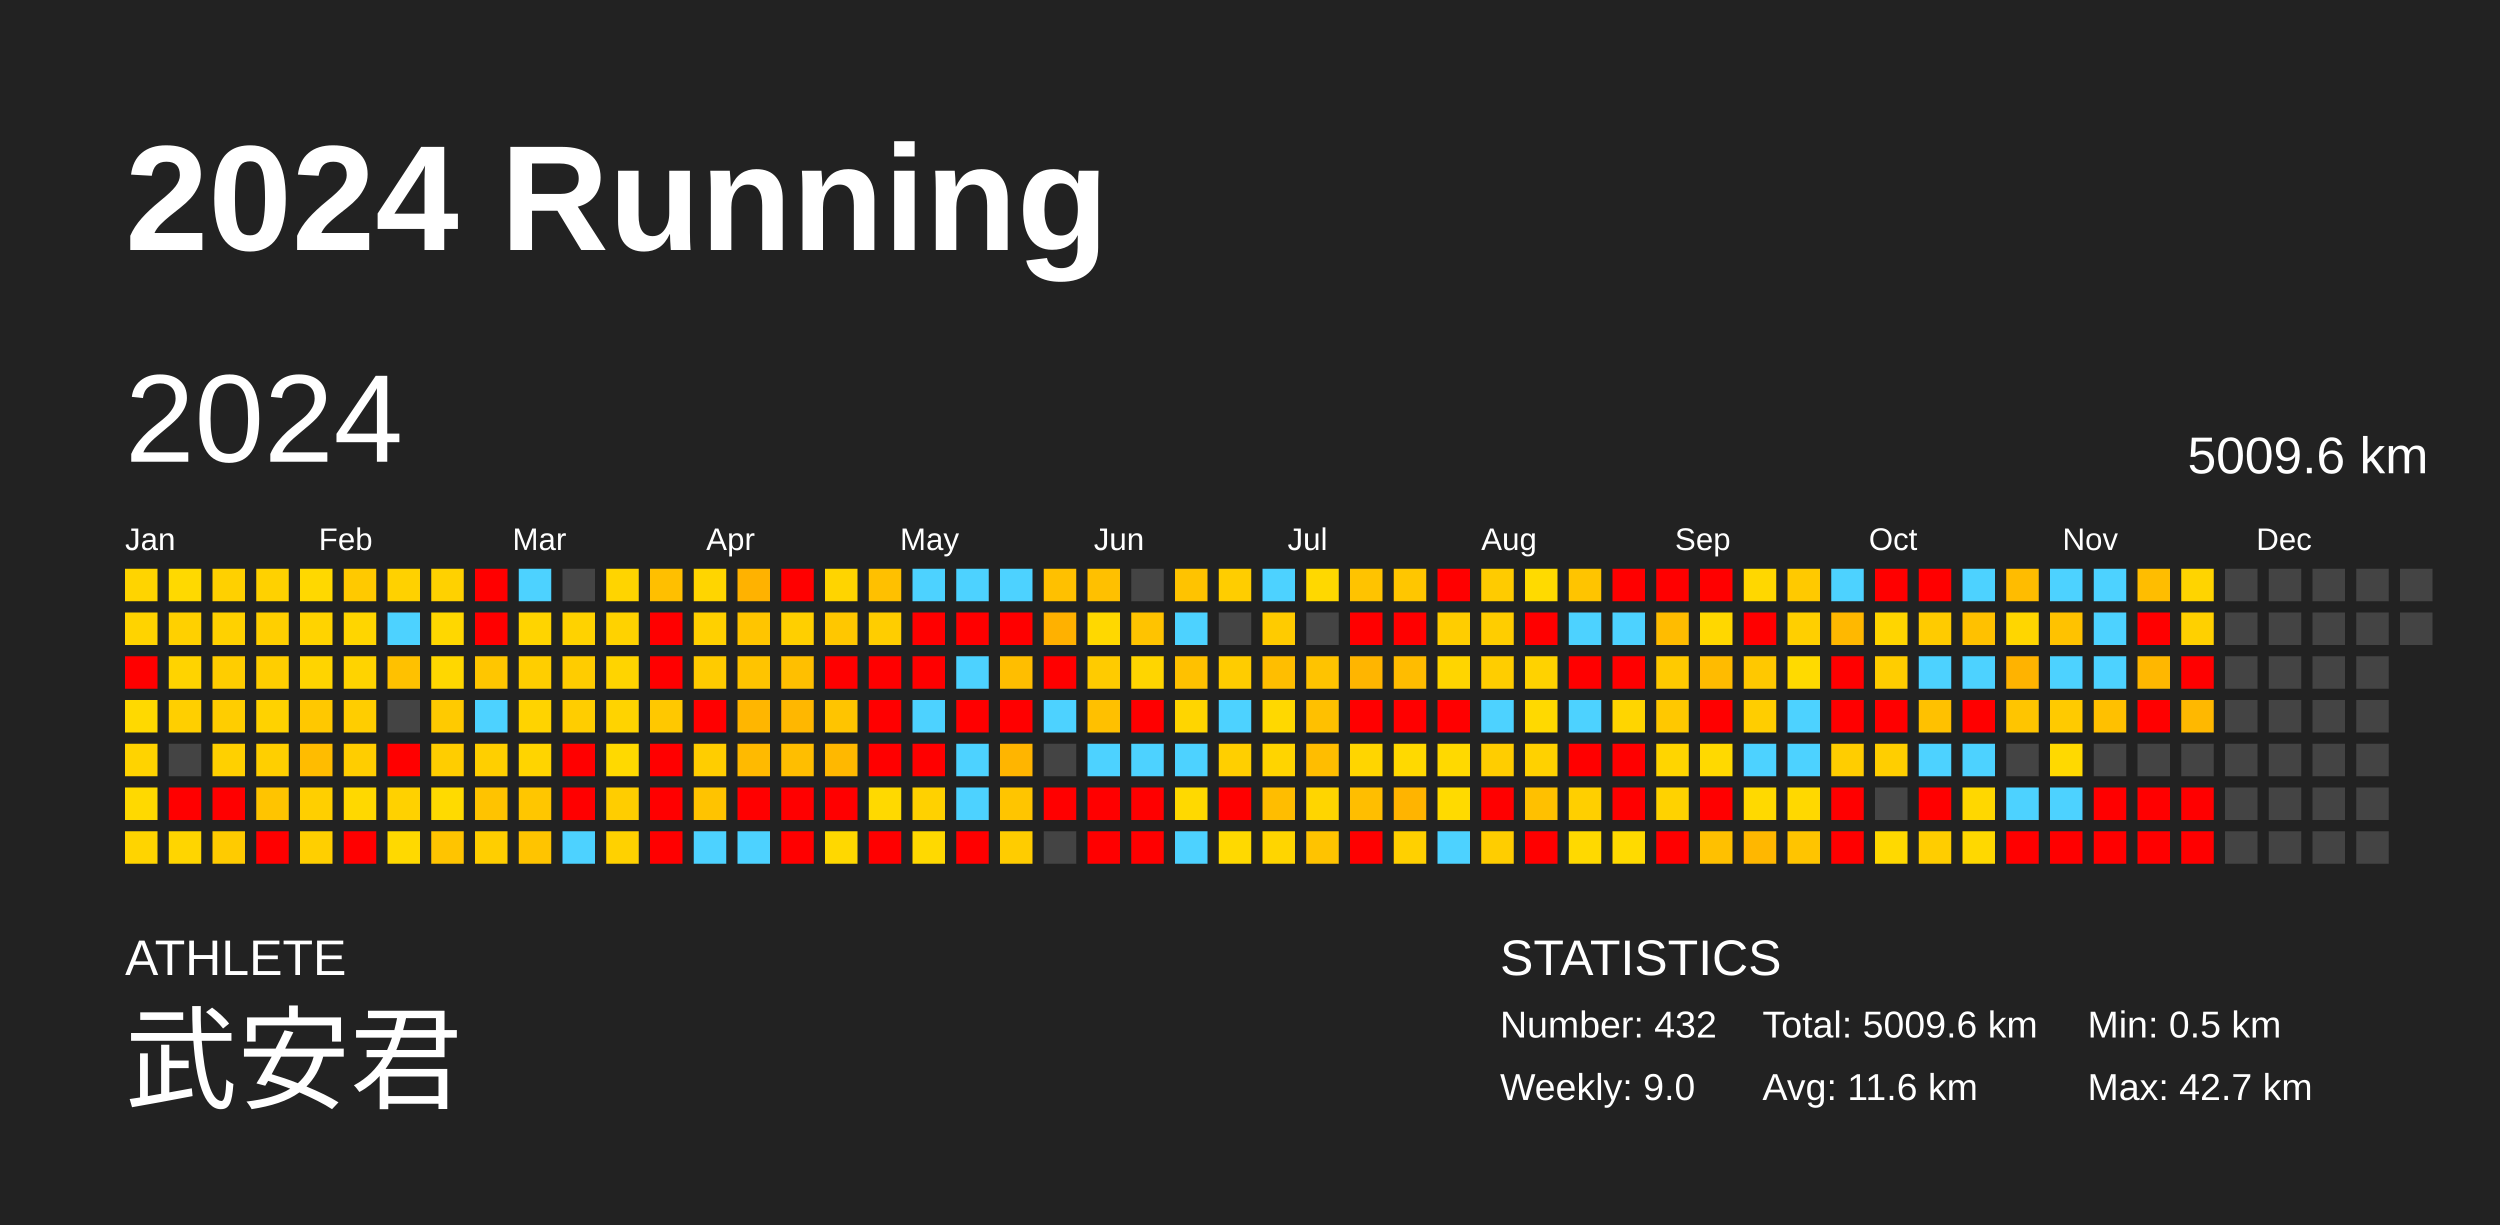
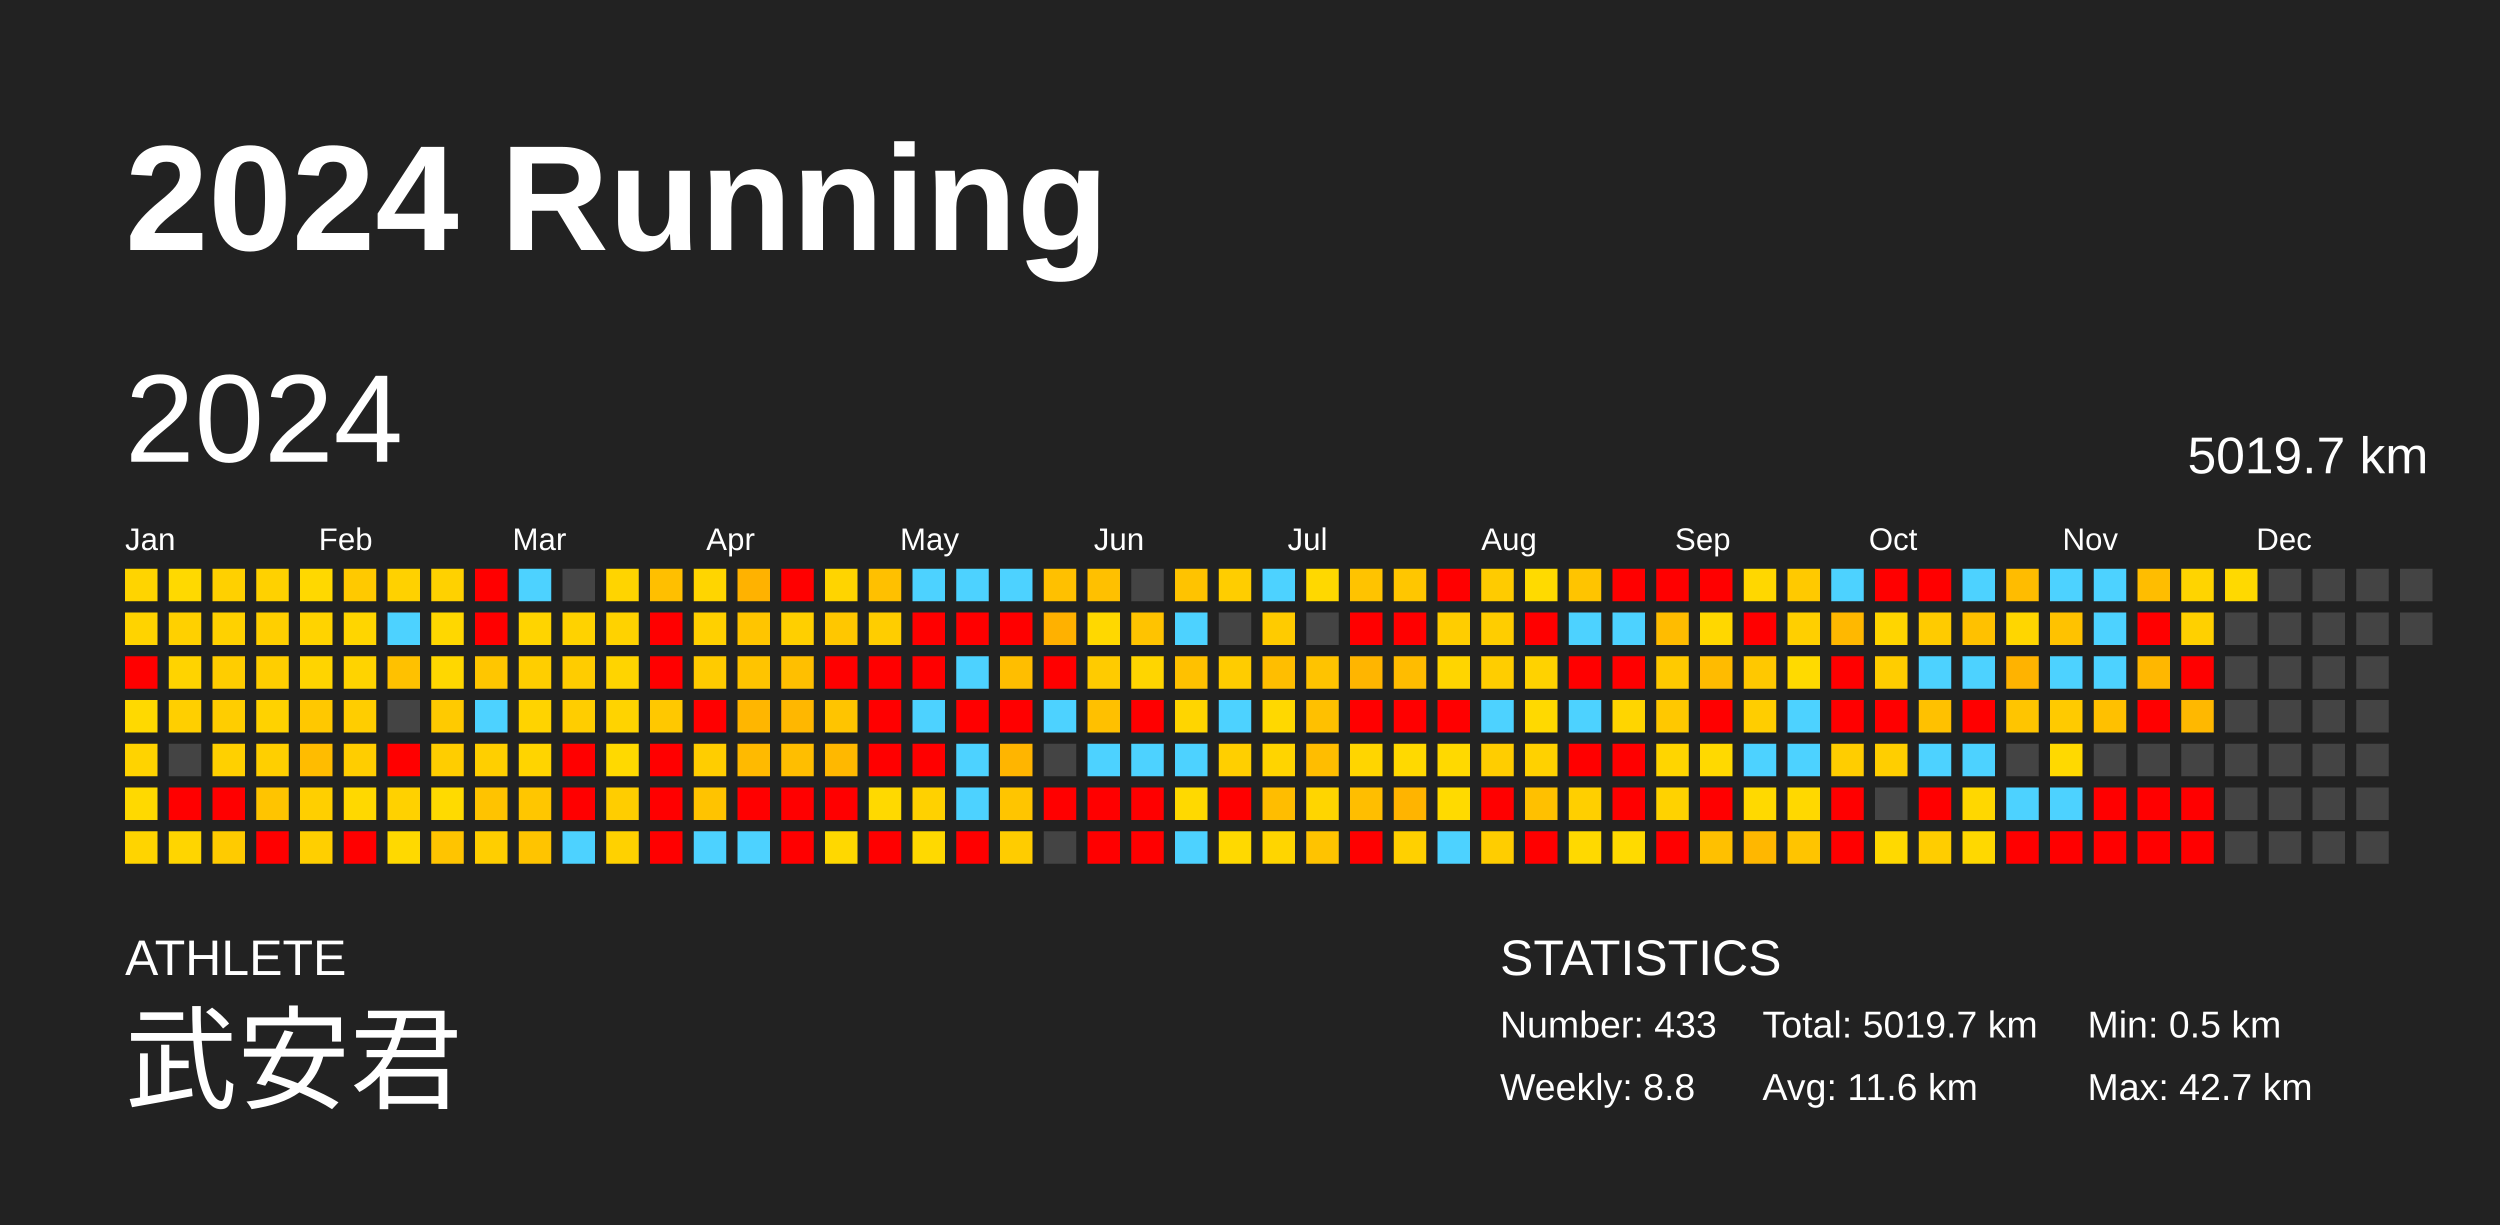
<svg xmlns="http://www.w3.org/2000/svg" baseProfile="full" height="98mm" version="1.1" viewBox="0,0,200,98" width="200mm">
  <defs />
  <rect fill="#222222" height="98" width="200" x="0" y="0" />
  <text fill="#FFFFFF" style="font-size:12px; font-family:Arial; font-weight:bold;" x="10" y="20">2024 Running</text>
  <text fill="#FFFFFF" style="font-size:4px; font-family:Arial" x="10" y="78">ATHLETE</text>
  <text fill="#FFFFFF" style="font-size:9px; font-family:Arial" x="10" y="88">武安君</text>
  <text fill="#FFFFFF" style="font-size:4px; font-family:Arial" x="120" y="78">STATISTICS</text>
-   <text fill="#FFFFFF" style="font-size:3px; font-family:Arial" x="120" y="83">Number: 432</text>
-   <text fill="#FFFFFF" style="font-size:3px; font-family:Arial" x="120" y="88">Weekly: 9.0</text>
-   <text fill="#FFFFFF" style="font-size:3px; font-family:Arial" x="141" y="83">Total: 5009.6 km</text>
+   <text fill="#FFFFFF" style="font-size:3px; font-family:Arial" x="120" y="83">Number: 433</text>
+   <text fill="#FFFFFF" style="font-size:3px; font-family:Arial" x="120" y="88">Weekly: 8.8</text>
+   <text fill="#FFFFFF" style="font-size:3px; font-family:Arial" x="141" y="83">Total: 5019.7 km</text>
  <text fill="#FFFFFF" style="font-size:3px; font-family:Arial" x="141" y="88">Avg: 11.6 km</text>
  <text fill="#FFFFFF" style="font-size:3px; font-family:Arial" x="167" y="83">Min: 0.5 km</text>
  <text fill="#FFFFFF" style="font-size:3px; font-family:Arial" x="167" y="88">Max: 42.7 km</text>
  <text dominant-baseline="hanging" fill="#FFFFFF" style="font-size:10.0px; font-family:Arial;" x="10" y="30">2024</text>
-   <text dominant-baseline="hanging" fill="#FFFFFF" style="font-size:4.125px; font-family:Arial;" x="175" y="35">5009.6 km</text>
+   <text dominant-baseline="hanging" fill="#FFFFFF" style="font-size:4.125px; font-family:Arial;" x="175" y="35">5019.7 km</text>
  <text fill="#FFFFFF" style="font-size:2.5px; font-family:Arial" x="10.0" y="44">Jan</text>
  <text fill="#FFFFFF" style="font-size:2.5px; font-family:Arial" x="25.5" y="44">Feb</text>
  <text fill="#FFFFFF" style="font-size:2.5px; font-family:Arial" x="41.0" y="44">Mar</text>
  <text fill="#FFFFFF" style="font-size:2.5px; font-family:Arial" x="56.5" y="44">Apr</text>
  <text fill="#FFFFFF" style="font-size:2.5px; font-family:Arial" x="72.0" y="44">May</text>
  <text fill="#FFFFFF" style="font-size:2.5px; font-family:Arial" x="87.5" y="44">Jun</text>
  <text fill="#FFFFFF" style="font-size:2.5px; font-family:Arial" x="103.0" y="44">Jul</text>
  <text fill="#FFFFFF" style="font-size:2.5px; font-family:Arial" x="118.5" y="44">Aug</text>
  <text fill="#FFFFFF" style="font-size:2.5px; font-family:Arial" x="134.0" y="44">Sep</text>
  <text fill="#FFFFFF" style="font-size:2.5px; font-family:Arial" x="149.5" y="44">Oct</text>
  <text fill="#FFFFFF" style="font-size:2.5px; font-family:Arial" x="165.0" y="44">Nov</text>
  <text fill="#FFFFFF" style="font-size:2.5px; font-family:Arial" x="180.5" y="44">Dec</text>
  <rect fill="#ffd400" height="2.6" width="2.6" x="10.0" y="45.5" />
  <rect fill="#ffd300" height="2.6" width="2.6" x="10.0" y="49.0" />
  <rect fill="red" height="2.6" width="2.6" x="10.0" y="52.5" />
  <rect fill="#ffd900" height="2.6" width="2.6" x="10.0" y="56.0" />
  <rect fill="#ffd300" height="2.6" width="2.6" x="10.0" y="59.5" />
  <rect fill="#ffd900" height="2.6" width="2.6" x="10.0" y="63.0" />
  <rect fill="#ffd400" height="2.6" width="2.6" x="10.0" y="66.5" />
  <rect fill="#ffd900" height="2.6" width="2.6" x="13.5" y="45.5" />
  <rect fill="#ffd000" height="2.6" width="2.6" x="13.5" y="49.0" />
  <rect fill="#ffd300" height="2.6" width="2.6" x="13.5" y="52.5" />
  <rect fill="#ffcf00" height="2.6" width="2.6" x="13.5" y="56.0" />
  <rect fill="#444444" height="2.6" width="2.6" x="13.5" y="59.5" />
  <rect fill="red" height="2.6" width="2.6" x="13.5" y="63.0" />
  <rect fill="#ffd500" height="2.6" width="2.6" x="13.5" y="66.5" />
  <rect fill="#ffd000" height="2.6" width="2.6" x="17.0" y="45.5" />
  <rect fill="#ffd100" height="2.6" width="2.6" x="17.0" y="49.0" />
  <rect fill="#ffcd00" height="2.6" width="2.6" x="17.0" y="52.5" />
  <rect fill="#ffcd00" height="2.6" width="2.6" x="17.0" y="56.0" />
  <rect fill="#ffd000" height="2.6" width="2.6" x="17.0" y="59.5" />
  <rect fill="red" height="2.6" width="2.6" x="17.0" y="63.0" />
  <rect fill="#ffcb00" height="2.6" width="2.6" x="17.0" y="66.5" />
  <rect fill="#ffd100" height="2.6" width="2.6" x="20.5" y="45.5" />
  <rect fill="#ffcf00" height="2.6" width="2.6" x="20.5" y="49.0" />
  <rect fill="#ffce00" height="2.6" width="2.6" x="20.5" y="52.5" />
  <rect fill="#ffd200" height="2.6" width="2.6" x="20.5" y="56.0" />
  <rect fill="#ffcf00" height="2.6" width="2.6" x="20.5" y="59.5" />
  <rect fill="#ffc400" height="2.6" width="2.6" x="20.5" y="63.0" />
  <rect fill="red" height="2.6" width="2.6" x="20.5" y="66.5" />
  <rect fill="#ffd800" height="2.6" width="2.6" x="24.0" y="45.5" />
  <rect fill="#ffd300" height="2.6" width="2.6" x="24.0" y="49.0" />
  <rect fill="#ffd400" height="2.6" width="2.6" x="24.0" y="52.5" />
  <rect fill="#ffc800" height="2.6" width="2.6" x="24.0" y="56.0" />
  <rect fill="#ffbc00" height="2.6" width="2.6" x="24.0" y="59.5" />
  <rect fill="#ffcf00" height="2.6" width="2.6" x="24.0" y="63.0" />
  <rect fill="#ffcf00" height="2.6" width="2.6" x="24.0" y="66.5" />
  <rect fill="#ffc900" height="2.6" width="2.6" x="27.5" y="45.5" />
  <rect fill="#ffd500" height="2.6" width="2.6" x="27.5" y="49.0" />
  <rect fill="#ffd300" height="2.6" width="2.6" x="27.5" y="52.5" />
  <rect fill="#ffcd00" height="2.6" width="2.6" x="27.5" y="56.0" />
  <rect fill="#ffcd00" height="2.6" width="2.6" x="27.5" y="59.5" />
  <rect fill="#ffd800" height="2.6" width="2.6" x="27.5" y="63.0" />
  <rect fill="red" height="2.6" width="2.6" x="27.5" y="66.5" />
  <rect fill="#ffd100" height="2.6" width="2.6" x="31.0" y="45.5" />
  <rect fill="#4dd2ff" height="2.6" width="2.6" x="31.0" y="49.0" />
  <rect fill="#ffc100" height="2.6" width="2.6" x="31.0" y="52.5" />
  <rect fill="#444444" height="2.6" width="2.6" x="31.0" y="56.0" />
  <rect fill="red" height="2.6" width="2.6" x="31.0" y="59.5" />
  <rect fill="#ffd100" height="2.6" width="2.6" x="31.0" y="63.0" />
  <rect fill="#ffd900" height="2.6" width="2.6" x="31.0" y="66.5" />
  <rect fill="#ffd100" height="2.6" width="2.6" x="34.5" y="45.5" />
  <rect fill="#ffd700" height="2.6" width="2.6" x="34.5" y="49.0" />
  <rect fill="#ffd700" height="2.6" width="2.6" x="34.5" y="52.5" />
  <rect fill="#ffca00" height="2.6" width="2.6" x="34.5" y="56.0" />
  <rect fill="#ffcd00" height="2.6" width="2.6" x="34.5" y="59.5" />
  <rect fill="#ffda00" height="2.6" width="2.6" x="34.5" y="63.0" />
  <rect fill="#ffc400" height="2.6" width="2.6" x="34.5" y="66.5" />
  <rect fill="red" height="2.6" width="2.6" x="38.0" y="45.5" />
  <rect fill="red" height="2.6" width="2.6" x="38.0" y="49.0" />
  <rect fill="#ffc600" height="2.6" width="2.6" x="38.0" y="52.5" />
  <rect fill="#4dd2ff" height="2.6" width="2.6" x="38.0" y="56.0" />
  <rect fill="#ffcf00" height="2.6" width="2.6" x="38.0" y="59.5" />
  <rect fill="#ffc300" height="2.6" width="2.6" x="38.0" y="63.0" />
  <rect fill="#ffce00" height="2.6" width="2.6" x="38.0" y="66.5" />
  <rect fill="#4dd2ff" height="2.6" width="2.6" x="41.5" y="45.5" />
  <rect fill="#ffd400" height="2.6" width="2.6" x="41.5" y="49.0" />
  <rect fill="#ffce00" height="2.6" width="2.6" x="41.5" y="52.5" />
  <rect fill="#ffd300" height="2.6" width="2.6" x="41.5" y="56.0" />
  <rect fill="#ffd400" height="2.6" width="2.6" x="41.5" y="59.5" />
  <rect fill="#ffc600" height="2.6" width="2.6" x="41.5" y="63.0" />
  <rect fill="#ffc400" height="2.6" width="2.6" x="41.5" y="66.5" />
  <rect fill="#444444" height="2.6" width="2.6" x="45.0" y="45.5" />
  <rect fill="#ffd200" height="2.6" width="2.6" x="45.0" y="49.0" />
  <rect fill="#ffcc00" height="2.6" width="2.6" x="45.0" y="52.5" />
  <rect fill="#ffcd00" height="2.6" width="2.6" x="45.0" y="56.0" />
  <rect fill="red" height="2.6" width="2.6" x="45.0" y="59.5" />
  <rect fill="red" height="2.6" width="2.6" x="45.0" y="63.0" />
  <rect fill="#4dd2ff" height="2.6" width="2.6" x="45.0" y="66.5" />
  <rect fill="#ffd400" height="2.6" width="2.6" x="48.5" y="45.5" />
  <rect fill="#ffd200" height="2.6" width="2.6" x="48.5" y="49.0" />
  <rect fill="#ffd400" height="2.6" width="2.6" x="48.5" y="52.5" />
  <rect fill="#ffd300" height="2.6" width="2.6" x="48.5" y="56.0" />
  <rect fill="#ffd900" height="2.6" width="2.6" x="48.5" y="59.5" />
  <rect fill="#ffcd00" height="2.6" width="2.6" x="48.5" y="63.0" />
  <rect fill="#ffd100" height="2.6" width="2.6" x="48.5" y="66.5" />
  <rect fill="#ffbf00" height="2.6" width="2.6" x="52.0" y="45.5" />
  <rect fill="red" height="2.6" width="2.6" x="52.0" y="49.0" />
  <rect fill="red" height="2.6" width="2.6" x="52.0" y="52.5" />
  <rect fill="#ffc800" height="2.6" width="2.6" x="52.0" y="56.0" />
  <rect fill="red" height="2.6" width="2.6" x="52.0" y="59.5" />
  <rect fill="red" height="2.6" width="2.6" x="52.0" y="63.0" />
  <rect fill="red" height="2.6" width="2.6" x="52.0" y="66.5" />
  <rect fill="#ffd500" height="2.6" width="2.6" x="55.5" y="45.5" />
  <rect fill="#ffd000" height="2.6" width="2.6" x="55.5" y="49.0" />
  <rect fill="#ffcb00" height="2.6" width="2.6" x="55.5" y="52.5" />
  <rect fill="red" height="2.6" width="2.6" x="55.5" y="56.0" />
  <rect fill="#ffcd00" height="2.6" width="2.6" x="55.5" y="59.5" />
  <rect fill="#ffc300" height="2.6" width="2.6" x="55.5" y="63.0" />
  <rect fill="#4dd2ff" height="2.6" width="2.6" x="55.5" y="66.5" />
  <rect fill="#ffb200" height="2.6" width="2.6" x="59.0" y="45.5" />
  <rect fill="#ffc500" height="2.6" width="2.6" x="59.0" y="49.0" />
  <rect fill="#ffc400" height="2.6" width="2.6" x="59.0" y="52.5" />
  <rect fill="#ffb600" height="2.6" width="2.6" x="59.0" y="56.0" />
  <rect fill="#ffba00" height="2.6" width="2.6" x="59.0" y="59.5" />
  <rect fill="red" height="2.6" width="2.6" x="59.0" y="63.0" />
  <rect fill="#4dd2ff" height="2.6" width="2.6" x="59.0" y="66.5" />
  <rect fill="red" height="2.6" width="2.6" x="62.5" y="45.5" />
  <rect fill="#ffcf00" height="2.6" width="2.6" x="62.5" y="49.0" />
  <rect fill="#ffbf00" height="2.6" width="2.6" x="62.5" y="52.5" />
  <rect fill="#ffb700" height="2.6" width="2.6" x="62.5" y="56.0" />
  <rect fill="#ffbe00" height="2.6" width="2.6" x="62.5" y="59.5" />
  <rect fill="red" height="2.6" width="2.6" x="62.5" y="63.0" />
  <rect fill="red" height="2.6" width="2.6" x="62.5" y="66.5" />
  <rect fill="#ffd400" height="2.6" width="2.6" x="66.0" y="45.5" />
  <rect fill="#ffc700" height="2.6" width="2.6" x="66.0" y="49.0" />
  <rect fill="red" height="2.6" width="2.6" x="66.0" y="52.5" />
  <rect fill="#ffc400" height="2.6" width="2.6" x="66.0" y="56.0" />
  <rect fill="#ffb800" height="2.6" width="2.6" x="66.0" y="59.5" />
  <rect fill="red" height="2.6" width="2.6" x="66.0" y="63.0" />
  <rect fill="#ffd800" height="2.6" width="2.6" x="66.0" y="66.5" />
  <rect fill="#ffc000" height="2.6" width="2.6" x="69.5" y="45.5" />
  <rect fill="#ffcd00" height="2.6" width="2.6" x="69.5" y="49.0" />
  <rect fill="red" height="2.6" width="2.6" x="69.5" y="52.5" />
  <rect fill="red" height="2.6" width="2.6" x="69.5" y="56.0" />
  <rect fill="red" height="2.6" width="2.6" x="69.5" y="59.5" />
  <rect fill="#ffd900" height="2.6" width="2.6" x="69.5" y="63.0" />
  <rect fill="red" height="2.6" width="2.6" x="69.5" y="66.5" />
  <rect fill="#4dd2ff" height="2.6" width="2.6" x="73.0" y="45.5" />
  <rect fill="red" height="2.6" width="2.6" x="73.0" y="49.0" />
  <rect fill="red" height="2.6" width="2.6" x="73.0" y="52.5" />
  <rect fill="#4dd2ff" height="2.6" width="2.6" x="73.0" y="56.0" />
  <rect fill="red" height="2.6" width="2.6" x="73.0" y="59.5" />
  <rect fill="#ffd100" height="2.6" width="2.6" x="73.0" y="63.0" />
  <rect fill="#ffd900" height="2.6" width="2.6" x="73.0" y="66.5" />
  <rect fill="#4dd2ff" height="2.6" width="2.6" x="76.5" y="45.5" />
  <rect fill="red" height="2.6" width="2.6" x="76.5" y="49.0" />
  <rect fill="#4dd2ff" height="2.6" width="2.6" x="76.5" y="52.5" />
  <rect fill="red" height="2.6" width="2.6" x="76.5" y="56.0" />
  <rect fill="#4dd2ff" height="2.6" width="2.6" x="76.5" y="59.5" />
  <rect fill="#4dd2ff" height="2.6" width="2.6" x="76.5" y="63.0" />
  <rect fill="red" height="2.6" width="2.6" x="76.5" y="66.5" />
  <rect fill="#4dd2ff" height="2.6" width="2.6" x="80.0" y="45.5" />
  <rect fill="red" height="2.6" width="2.6" x="80.0" y="49.0" />
  <rect fill="#ffbe00" height="2.6" width="2.6" x="80.0" y="52.5" />
  <rect fill="red" height="2.6" width="2.6" x="80.0" y="56.0" />
  <rect fill="#ffb500" height="2.6" width="2.6" x="80.0" y="59.5" />
  <rect fill="#ffc500" height="2.6" width="2.6" x="80.0" y="63.0" />
  <rect fill="#ffcc00" height="2.6" width="2.6" x="80.0" y="66.5" />
  <rect fill="#ffc000" height="2.6" width="2.6" x="83.5" y="45.5" />
  <rect fill="#ffb100" height="2.6" width="2.6" x="83.5" y="49.0" />
  <rect fill="red" height="2.6" width="2.6" x="83.5" y="52.5" />
  <rect fill="#4dd2ff" height="2.6" width="2.6" x="83.5" y="56.0" />
  <rect fill="#444444" height="2.6" width="2.6" x="83.5" y="59.5" />
  <rect fill="red" height="2.6" width="2.6" x="83.5" y="63.0" />
  <rect fill="#444444" height="2.6" width="2.6" x="83.5" y="66.5" />
  <rect fill="#ffc000" height="2.6" width="2.6" x="87.0" y="45.5" />
  <rect fill="#ffd800" height="2.6" width="2.6" x="87.0" y="49.0" />
  <rect fill="#ffcb00" height="2.6" width="2.6" x="87.0" y="52.5" />
  <rect fill="#ffc000" height="2.6" width="2.6" x="87.0" y="56.0" />
  <rect fill="#4dd2ff" height="2.6" width="2.6" x="87.0" y="59.5" />
  <rect fill="red" height="2.6" width="2.6" x="87.0" y="63.0" />
  <rect fill="red" height="2.6" width="2.6" x="87.0" y="66.5" />
  <rect fill="#444444" height="2.6" width="2.6" x="90.5" y="45.5" />
  <rect fill="#ffc300" height="2.6" width="2.6" x="90.5" y="49.0" />
  <rect fill="#ffd500" height="2.6" width="2.6" x="90.5" y="52.5" />
  <rect fill="red" height="2.6" width="2.6" x="90.5" y="56.0" />
  <rect fill="#4dd2ff" height="2.6" width="2.6" x="90.5" y="59.5" />
  <rect fill="red" height="2.6" width="2.6" x="90.5" y="63.0" />
  <rect fill="red" height="2.6" width="2.6" x="90.5" y="66.5" />
  <rect fill="#ffc300" height="2.6" width="2.6" x="94.0" y="45.5" />
  <rect fill="#4dd2ff" height="2.6" width="2.6" x="94.0" y="49.0" />
  <rect fill="#ffc100" height="2.6" width="2.6" x="94.0" y="52.5" />
  <rect fill="#ffd500" height="2.6" width="2.6" x="94.0" y="56.0" />
  <rect fill="#4dd2ff" height="2.6" width="2.6" x="94.0" y="59.5" />
  <rect fill="#ffd900" height="2.6" width="2.6" x="94.0" y="63.0" />
  <rect fill="#4dd2ff" height="2.6" width="2.6" x="94.0" y="66.5" />
  <rect fill="#ffcd00" height="2.6" width="2.6" x="97.5" y="45.5" />
  <rect fill="#444444" height="2.6" width="2.6" x="97.5" y="49.0" />
  <rect fill="#ffcc00" height="2.6" width="2.6" x="97.5" y="52.5" />
  <rect fill="#4dd2ff" height="2.6" width="2.6" x="97.5" y="56.0" />
  <rect fill="#ffcf00" height="2.6" width="2.6" x="97.5" y="59.5" />
  <rect fill="red" height="2.6" width="2.6" x="97.5" y="63.0" />
  <rect fill="#ffd900" height="2.6" width="2.6" x="97.5" y="66.5" />
  <rect fill="#4dd2ff" height="2.6" width="2.6" x="101.0" y="45.5" />
  <rect fill="#ffcb00" height="2.6" width="2.6" x="101.0" y="49.0" />
  <rect fill="#ffbe00" height="2.6" width="2.6" x="101.0" y="52.5" />
  <rect fill="#ffd800" height="2.6" width="2.6" x="101.0" y="56.0" />
  <rect fill="#ffd400" height="2.6" width="2.6" x="101.0" y="59.5" />
  <rect fill="#ffbd00" height="2.6" width="2.6" x="101.0" y="63.0" />
  <rect fill="#ffd500" height="2.6" width="2.6" x="101.0" y="66.5" />
  <rect fill="#ffd800" height="2.6" width="2.6" x="104.5" y="45.5" />
  <rect fill="#444444" height="2.6" width="2.6" x="104.5" y="49.0" />
  <rect fill="#ffc300" height="2.6" width="2.6" x="104.5" y="52.5" />
  <rect fill="#ffc000" height="2.6" width="2.6" x="104.5" y="56.0" />
  <rect fill="#ffbd00" height="2.6" width="2.6" x="104.5" y="59.5" />
  <rect fill="#ffd500" height="2.6" width="2.6" x="104.5" y="63.0" />
  <rect fill="#ffc300" height="2.6" width="2.6" x="104.5" y="66.5" />
  <rect fill="#ffc300" height="2.6" width="2.6" x="108.0" y="45.5" />
  <rect fill="red" height="2.6" width="2.6" x="108.0" y="49.0" />
  <rect fill="#ffb500" height="2.6" width="2.6" x="108.0" y="52.5" />
  <rect fill="red" height="2.6" width="2.6" x="108.0" y="56.0" />
  <rect fill="#ffd500" height="2.6" width="2.6" x="108.0" y="59.5" />
  <rect fill="#ffbe00" height="2.6" width="2.6" x="108.0" y="63.0" />
  <rect fill="red" height="2.6" width="2.6" x="108.0" y="66.5" />
  <rect fill="#ffc600" height="2.6" width="2.6" x="111.5" y="45.5" />
  <rect fill="red" height="2.6" width="2.6" x="111.5" y="49.0" />
  <rect fill="#ffbc00" height="2.6" width="2.6" x="111.5" y="52.5" />
  <rect fill="red" height="2.6" width="2.6" x="111.5" y="56.0" />
  <rect fill="#ffd900" height="2.6" width="2.6" x="111.5" y="59.5" />
  <rect fill="#ffb400" height="2.6" width="2.6" x="111.5" y="63.0" />
  <rect fill="#ffd000" height="2.6" width="2.6" x="111.5" y="66.5" />
  <rect fill="red" height="2.6" width="2.6" x="115.0" y="45.5" />
  <rect fill="#ffcd00" height="2.6" width="2.6" x="115.0" y="49.0" />
  <rect fill="#ffd500" height="2.6" width="2.6" x="115.0" y="52.5" />
  <rect fill="red" height="2.6" width="2.6" x="115.0" y="56.0" />
  <rect fill="#ffd900" height="2.6" width="2.6" x="115.0" y="59.5" />
  <rect fill="#ffda00" height="2.6" width="2.6" x="115.0" y="63.0" />
  <rect fill="#4dd2ff" height="2.6" width="2.6" x="115.0" y="66.5" />
  <rect fill="#ffcb00" height="2.6" width="2.6" x="118.5" y="45.5" />
  <rect fill="#ffcd00" height="2.6" width="2.6" x="118.5" y="49.0" />
  <rect fill="#ffcd00" height="2.6" width="2.6" x="118.5" y="52.5" />
  <rect fill="#4dd2ff" height="2.6" width="2.6" x="118.5" y="56.0" />
  <rect fill="#ffcd00" height="2.6" width="2.6" x="118.5" y="59.5" />
  <rect fill="red" height="2.6" width="2.6" x="118.5" y="63.0" />
  <rect fill="#ffcd00" height="2.6" width="2.6" x="118.5" y="66.5" />
  <rect fill="#ffda00" height="2.6" width="2.6" x="122.0" y="45.5" />
  <rect fill="red" height="2.6" width="2.6" x="122.0" y="49.0" />
  <rect fill="#ffd200" height="2.6" width="2.6" x="122.0" y="52.5" />
  <rect fill="#ffd900" height="2.6" width="2.6" x="122.0" y="56.0" />
  <rect fill="#ffd100" height="2.6" width="2.6" x="122.0" y="59.5" />
  <rect fill="#ffc000" height="2.6" width="2.6" x="122.0" y="63.0" />
  <rect fill="red" height="2.6" width="2.6" x="122.0" y="66.5" />
  <rect fill="#ffc400" height="2.6" width="2.6" x="125.5" y="45.5" />
  <rect fill="#4dd2ff" height="2.6" width="2.6" x="125.5" y="49.0" />
  <rect fill="red" height="2.6" width="2.6" x="125.5" y="52.5" />
  <rect fill="#4dd2ff" height="2.6" width="2.6" x="125.5" y="56.0" />
  <rect fill="red" height="2.6" width="2.6" x="125.5" y="59.5" />
  <rect fill="#ffcf00" height="2.6" width="2.6" x="125.5" y="63.0" />
  <rect fill="#ffd900" height="2.6" width="2.6" x="125.5" y="66.5" />
  <rect fill="red" height="2.6" width="2.6" x="129.0" y="45.5" />
  <rect fill="#4dd2ff" height="2.6" width="2.6" x="129.0" y="49.0" />
  <rect fill="red" height="2.6" width="2.6" x="129.0" y="52.5" />
  <rect fill="#ffd500" height="2.6" width="2.6" x="129.0" y="56.0" />
  <rect fill="red" height="2.6" width="2.6" x="129.0" y="59.5" />
  <rect fill="red" height="2.6" width="2.6" x="129.0" y="63.0" />
  <rect fill="#ffda00" height="2.6" width="2.6" x="129.0" y="66.5" />
  <rect fill="red" height="2.6" width="2.6" x="132.5" y="45.5" />
  <rect fill="#ffbc00" height="2.6" width="2.6" x="132.5" y="49.0" />
  <rect fill="#ffca00" height="2.6" width="2.6" x="132.5" y="52.5" />
  <rect fill="#ffc800" height="2.6" width="2.6" x="132.5" y="56.0" />
  <rect fill="#ffd500" height="2.6" width="2.6" x="132.5" y="59.5" />
  <rect fill="#ffd200" height="2.6" width="2.6" x="132.5" y="63.0" />
  <rect fill="red" height="2.6" width="2.6" x="132.5" y="66.5" />
  <rect fill="red" height="2.6" width="2.6" x="136.0" y="45.5" />
  <rect fill="#ffd700" height="2.6" width="2.6" x="136.0" y="49.0" />
  <rect fill="#ffbb00" height="2.6" width="2.6" x="136.0" y="52.5" />
  <rect fill="red" height="2.6" width="2.6" x="136.0" y="56.0" />
  <rect fill="#ffd900" height="2.6" width="2.6" x="136.0" y="59.5" />
  <rect fill="red" height="2.6" width="2.6" x="136.0" y="63.0" />
  <rect fill="#ffc000" height="2.6" width="2.6" x="136.0" y="66.5" />
  <rect fill="#ffd700" height="2.6" width="2.6" x="139.5" y="45.5" />
  <rect fill="red" height="2.6" width="2.6" x="139.5" y="49.0" />
  <rect fill="#ffc800" height="2.6" width="2.6" x="139.5" y="52.5" />
  <rect fill="#ffcd00" height="2.6" width="2.6" x="139.5" y="56.0" />
  <rect fill="#4dd2ff" height="2.6" width="2.6" x="139.5" y="59.5" />
  <rect fill="#ffd900" height="2.6" width="2.6" x="139.5" y="63.0" />
  <rect fill="#ffb700" height="2.6" width="2.6" x="139.5" y="66.5" />
  <rect fill="#ffc900" height="2.6" width="2.6" x="143.0" y="45.5" />
  <rect fill="#ffcf00" height="2.6" width="2.6" x="143.0" y="49.0" />
  <rect fill="#ffda00" height="2.6" width="2.6" x="143.0" y="52.5" />
  <rect fill="#4dd2ff" height="2.6" width="2.6" x="143.0" y="56.0" />
  <rect fill="#4dd2ff" height="2.6" width="2.6" x="143.0" y="59.5" />
  <rect fill="#ffd800" height="2.6" width="2.6" x="143.0" y="63.0" />
  <rect fill="#ffc400" height="2.6" width="2.6" x="143.0" y="66.5" />
  <rect fill="#4dd2ff" height="2.6" width="2.6" x="146.5" y="45.5" />
  <rect fill="#ffb800" height="2.6" width="2.6" x="146.5" y="49.0" />
  <rect fill="red" height="2.6" width="2.6" x="146.5" y="52.5" />
  <rect fill="red" height="2.6" width="2.6" x="146.5" y="56.0" />
  <rect fill="#ffcd00" height="2.6" width="2.6" x="146.5" y="59.5" />
  <rect fill="red" height="2.6" width="2.6" x="146.5" y="63.0" />
  <rect fill="red" height="2.6" width="2.6" x="146.5" y="66.5" />
  <rect fill="red" height="2.6" width="2.6" x="150.0" y="45.5" />
  <rect fill="#ffd500" height="2.6" width="2.6" x="150.0" y="49.0" />
  <rect fill="#ffcd00" height="2.6" width="2.6" x="150.0" y="52.5" />
  <rect fill="red" height="2.6" width="2.6" x="150.0" y="56.0" />
  <rect fill="#ffce00" height="2.6" width="2.6" x="150.0" y="59.5" />
  <rect fill="#444444" height="2.6" width="2.6" x="150.0" y="63.0" />
  <rect fill="#ffd900" height="2.6" width="2.6" x="150.0" y="66.5" />
  <rect fill="red" height="2.6" width="2.6" x="153.5" y="45.5" />
  <rect fill="#ffcb00" height="2.6" width="2.6" x="153.5" y="49.0" />
  <rect fill="#4dd2ff" height="2.6" width="2.6" x="153.5" y="52.5" />
  <rect fill="#ffc100" height="2.6" width="2.6" x="153.5" y="56.0" />
  <rect fill="#4dd2ff" height="2.6" width="2.6" x="153.5" y="59.5" />
  <rect fill="red" height="2.6" width="2.6" x="153.5" y="63.0" />
  <rect fill="#ffcd00" height="2.6" width="2.6" x="153.5" y="66.5" />
  <rect fill="#4dd2ff" height="2.6" width="2.6" x="157.0" y="45.5" />
  <rect fill="#ffc100" height="2.6" width="2.6" x="157.0" y="49.0" />
  <rect fill="#4dd2ff" height="2.6" width="2.6" x="157.0" y="52.5" />
  <rect fill="red" height="2.6" width="2.6" x="157.0" y="56.0" />
  <rect fill="#4dd2ff" height="2.6" width="2.6" x="157.0" y="59.5" />
  <rect fill="#ffd700" height="2.6" width="2.6" x="157.0" y="63.0" />
  <rect fill="#ffd800" height="2.6" width="2.6" x="157.0" y="66.5" />
  <rect fill="#ffbc00" height="2.6" width="2.6" x="160.5" y="45.5" />
  <rect fill="#ffd600" height="2.6" width="2.6" x="160.5" y="49.0" />
  <rect fill="#ffb300" height="2.6" width="2.6" x="160.5" y="52.5" />
  <rect fill="#ffc500" height="2.6" width="2.6" x="160.5" y="56.0" />
  <rect fill="#444444" height="2.6" width="2.6" x="160.5" y="59.5" />
  <rect fill="#4dd2ff" height="2.6" width="2.6" x="160.5" y="63.0" />
  <rect fill="red" height="2.6" width="2.6" x="160.5" y="66.5" />
  <rect fill="#4dd2ff" height="2.6" width="2.6" x="164.0" y="45.5" />
  <rect fill="#ffc200" height="2.6" width="2.6" x="164.0" y="49.0" />
  <rect fill="#4dd2ff" height="2.6" width="2.6" x="164.0" y="52.5" />
  <rect fill="#ffca00" height="2.6" width="2.6" x="164.0" y="56.0" />
  <rect fill="#ffd900" height="2.6" width="2.6" x="164.0" y="59.5" />
  <rect fill="#4dd2ff" height="2.6" width="2.6" x="164.0" y="63.0" />
  <rect fill="red" height="2.6" width="2.6" x="164.0" y="66.5" />
  <rect fill="#4dd2ff" height="2.6" width="2.6" x="167.5" y="45.5" />
  <rect fill="#4dd2ff" height="2.6" width="2.6" x="167.5" y="49.0" />
  <rect fill="#4dd2ff" height="2.6" width="2.6" x="167.5" y="52.5" />
  <rect fill="#ffc000" height="2.6" width="2.6" x="167.5" y="56.0" />
  <rect fill="#444444" height="2.6" width="2.6" x="167.5" y="59.5" />
  <rect fill="red" height="2.6" width="2.6" x="167.5" y="63.0" />
  <rect fill="red" height="2.6" width="2.6" x="167.5" y="66.5" />
  <rect fill="#ffbd00" height="2.6" width="2.6" x="171.0" y="45.5" />
  <rect fill="red" height="2.6" width="2.6" x="171.0" y="49.0" />
  <rect fill="#ffb700" height="2.6" width="2.6" x="171.0" y="52.5" />
  <rect fill="red" height="2.6" width="2.6" x="171.0" y="56.0" />
  <rect fill="#444444" height="2.6" width="2.6" x="171.0" y="59.5" />
  <rect fill="red" height="2.6" width="2.6" x="171.0" y="63.0" />
  <rect fill="red" height="2.6" width="2.6" x="171.0" y="66.5" />
  <rect fill="#ffd400" height="2.6" width="2.6" x="174.5" y="45.5" />
  <rect fill="#ffd000" height="2.6" width="2.6" x="174.5" y="49.0" />
  <rect fill="red" height="2.6" width="2.6" x="174.5" y="52.5" />
  <rect fill="#ffb800" height="2.6" width="2.6" x="174.5" y="56.0" />
  <rect fill="#444444" height="2.6" width="2.6" x="174.5" y="59.5" />
  <rect fill="red" height="2.6" width="2.6" x="174.5" y="63.0" />
  <rect fill="red" height="2.6" width="2.6" x="174.5" y="66.5" />
-   <rect fill="#444444" height="2.6" width="2.6" x="178.0" y="45.5" />
+   <rect fill="#ffd900" height="2.6" width="2.6" x="178.0" y="45.5" />
  <rect fill="#444444" height="2.6" width="2.6" x="178.0" y="49.0" />
  <rect fill="#444444" height="2.6" width="2.6" x="178.0" y="52.5" />
  <rect fill="#444444" height="2.6" width="2.6" x="178.0" y="56.0" />
  <rect fill="#444444" height="2.6" width="2.6" x="178.0" y="59.5" />
  <rect fill="#444444" height="2.6" width="2.6" x="178.0" y="63.0" />
  <rect fill="#444444" height="2.6" width="2.6" x="178.0" y="66.5" />
  <rect fill="#444444" height="2.6" width="2.6" x="181.5" y="45.5" />
  <rect fill="#444444" height="2.6" width="2.6" x="181.5" y="49.0" />
  <rect fill="#444444" height="2.6" width="2.6" x="181.5" y="52.5" />
  <rect fill="#444444" height="2.6" width="2.6" x="181.5" y="56.0" />
  <rect fill="#444444" height="2.6" width="2.6" x="181.5" y="59.5" />
  <rect fill="#444444" height="2.6" width="2.6" x="181.5" y="63.0" />
  <rect fill="#444444" height="2.6" width="2.6" x="181.5" y="66.5" />
  <rect fill="#444444" height="2.6" width="2.6" x="185.0" y="45.5" />
  <rect fill="#444444" height="2.6" width="2.6" x="185.0" y="49.0" />
  <rect fill="#444444" height="2.6" width="2.6" x="185.0" y="52.5" />
  <rect fill="#444444" height="2.6" width="2.6" x="185.0" y="56.0" />
  <rect fill="#444444" height="2.6" width="2.6" x="185.0" y="59.5" />
  <rect fill="#444444" height="2.6" width="2.6" x="185.0" y="63.0" />
  <rect fill="#444444" height="2.6" width="2.6" x="185.0" y="66.5" />
  <rect fill="#444444" height="2.6" width="2.6" x="188.5" y="45.5" />
  <rect fill="#444444" height="2.6" width="2.6" x="188.5" y="49.0" />
  <rect fill="#444444" height="2.6" width="2.6" x="188.5" y="52.5" />
  <rect fill="#444444" height="2.6" width="2.6" x="188.5" y="56.0" />
  <rect fill="#444444" height="2.6" width="2.6" x="188.5" y="59.5" />
  <rect fill="#444444" height="2.6" width="2.6" x="188.5" y="63.0" />
  <rect fill="#444444" height="2.6" width="2.6" x="188.5" y="66.5" />
  <rect fill="#444444" height="2.6" width="2.6" x="192.0" y="45.5" />
  <rect fill="#444444" height="2.6" width="2.6" x="192.0" y="49.0" />
</svg>
